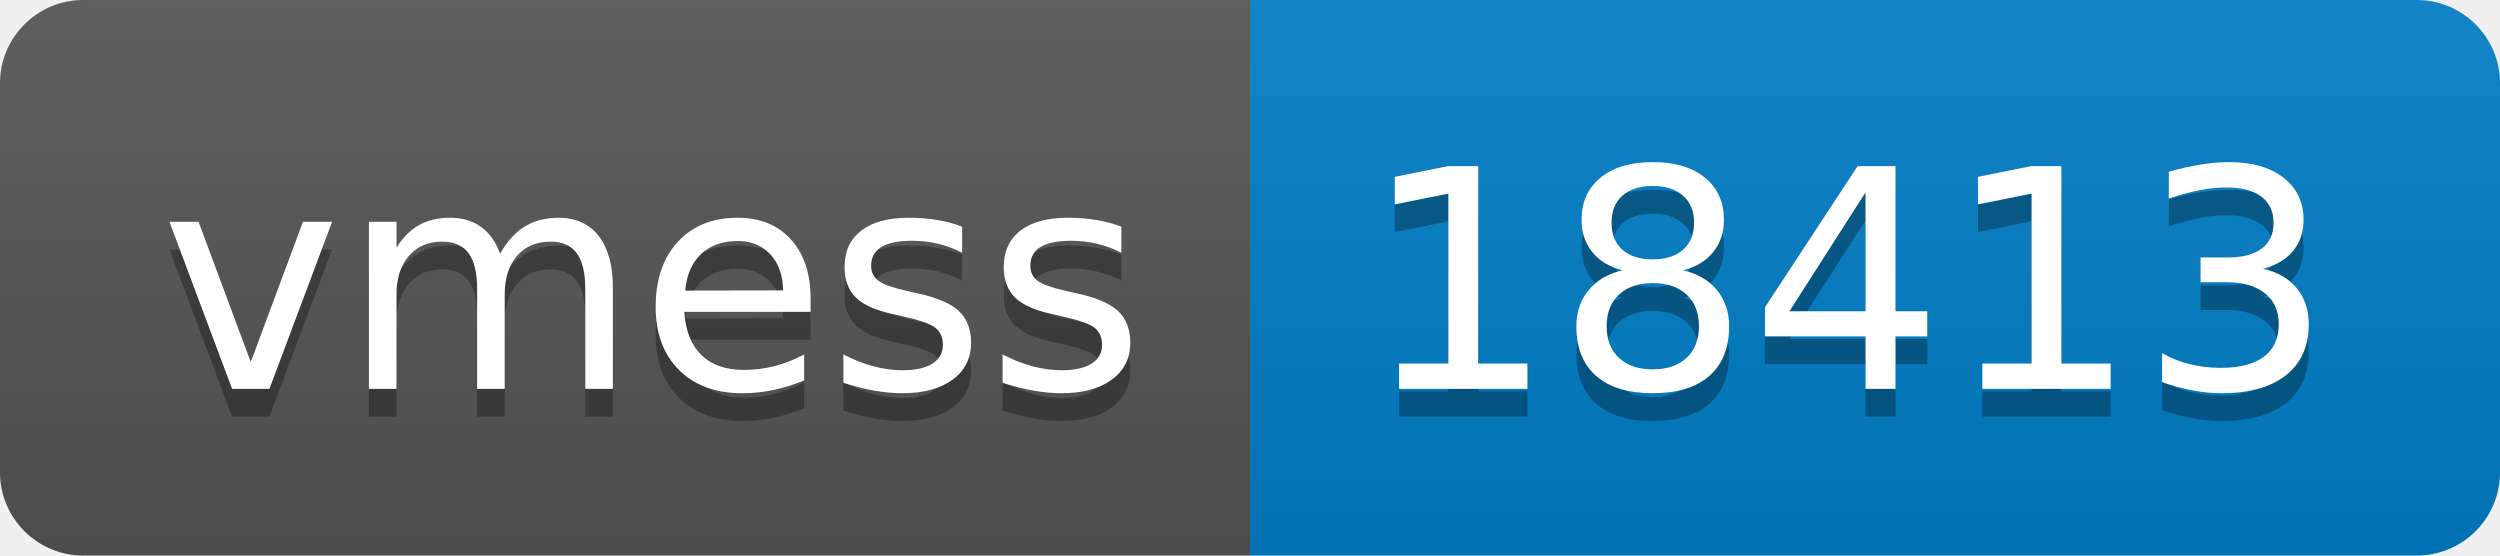
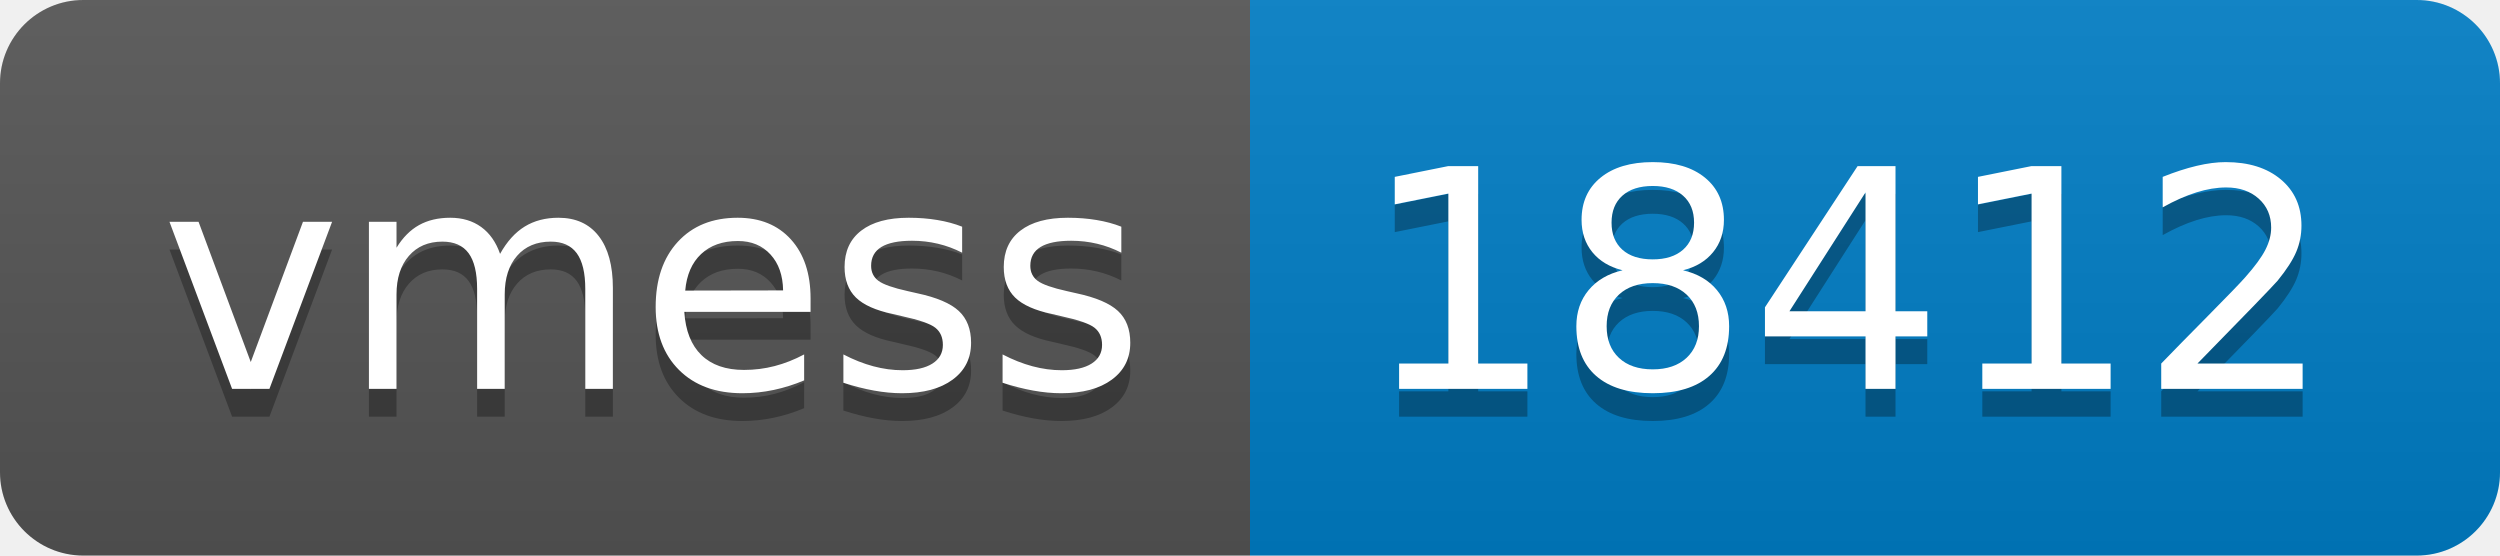
- <svg xmlns="http://www.w3.org/2000/svg" width="90" height="20" role="img" aria-label="vmess: 18413">
+ <svg xmlns="http://www.w3.org/2000/svg" width="90" height="20" role="img" aria-label="vmess: 18412">
  <linearGradient id="s" x2="0" y2="100%">
    <stop offset="0" stop-color="#bbb" stop-opacity=".1" />
    <stop offset="1" stop-opacity=".1" />
  </linearGradient>
  <clipPath id="r">
    <rect width="90" height="20" rx="3" fill="#fff" />
  </clipPath>
  <g clip-path="url(#r)">
    <rect width="45" height="20" fill="#555" />
    <rect x="45" width="45" height="20" fill="#007ec6" />
    <rect width="90" height="20" fill="url(#s)" />
  </g>
  <g fill="#fff" text-anchor="middle" font-family="Verdana,Geneva,DejaVu Sans,sans-serif" text-rendering="geometricPrecision" font-size="110">
    <text aria-hidden="true" x="235" y="150" fill="#010101" fill-opacity=".3" transform="scale(.1)" textLength="350">vmess</text>
    <text x="235" y="140" transform="scale(.1)" fill="#fff" textLength="350">vmess</text>
-     <text aria-hidden="true" x="665" y="150" fill="#010101" fill-opacity=".3" transform="scale(.1)" textLength="350">18413</text>
-     <text x="665" y="140" transform="scale(.1)" fill="#fff" textLength="350">18413</text>
+     <text aria-hidden="true" x="665" y="150" fill="#010101" fill-opacity=".3" transform="scale(.1)" textLength="350">18412</text>
+     <text x="665" y="140" transform="scale(.1)" fill="#fff" textLength="350">18412</text>
  </g>
</svg>
